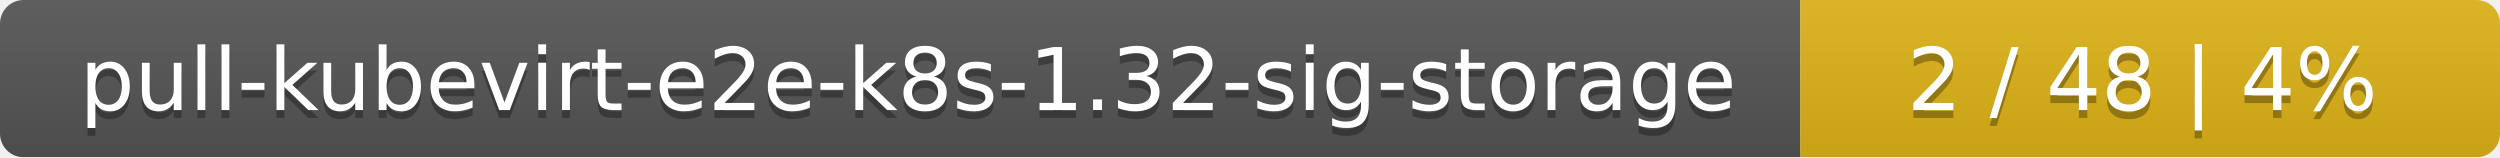
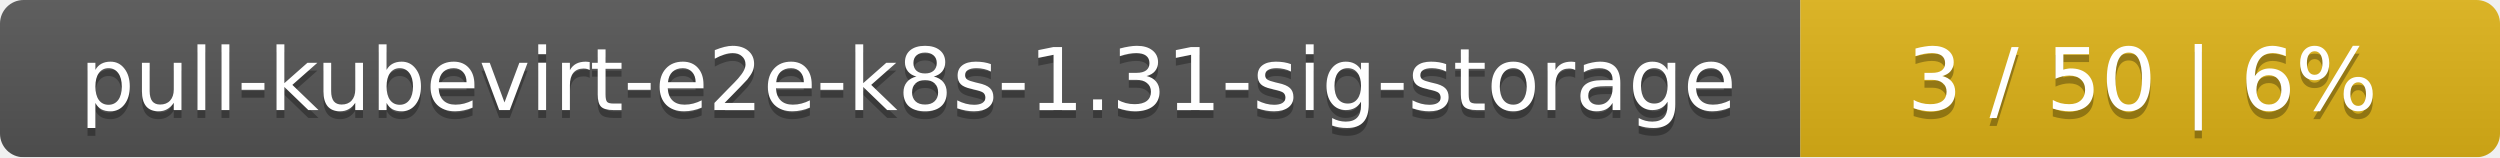
<svg xmlns="http://www.w3.org/2000/svg" width="318" height="20">
  <linearGradient id="smooth" x2="0" y2="100%">
    <stop offset="0" stop-color="#bbb" stop-opacity=".1" />
    <stop offset="1" stop-opacity=".1" />
  </linearGradient>
  <mask id="round">
    <rect width="318" height="20" rx="3" fill="#fff" />
  </mask>
  <g mask="url(#round)">
    <rect width="229" height="20" fill="#555" />
    <rect x="229" width="89" height="20" fill="#dfb317" />
    <rect width="318" height="20" fill="url(#smooth)" />
  </g>
  <g fill="#fff" text-anchor="middle" font-family="DejaVu Sans,Verdana,Geneva,sans-serif" font-size="11">
-     <text x="115.5" y="15" fill="#010101" fill-opacity=".3">pull-kubevirt-e2e-k8s-1.32-sig-storage</text>
-     <text x="115.5" y="14">pull-kubevirt-e2e-k8s-1.32-sig-storage</text>
-     <text x="272.5" y="15" fill="#010101" fill-opacity=".3">2 / 48    |    4%</text>
-     <text x="272.5" y="14">2 / 48    |    4%</text>
+     <text x="115.5" y="15" fill="#010101" fill-opacity=".3">pull-kubevirt-e2e-k8s-1.31-sig-storage</text>
+     <text x="115.5" y="14">pull-kubevirt-e2e-k8s-1.31-sig-storage</text>
+     <text x="272.5" y="15" fill="#010101" fill-opacity=".3">3 / 50    |    6%</text>
+     <text x="272.5" y="14">3 / 50    |    6%</text>
  </g>
</svg>
